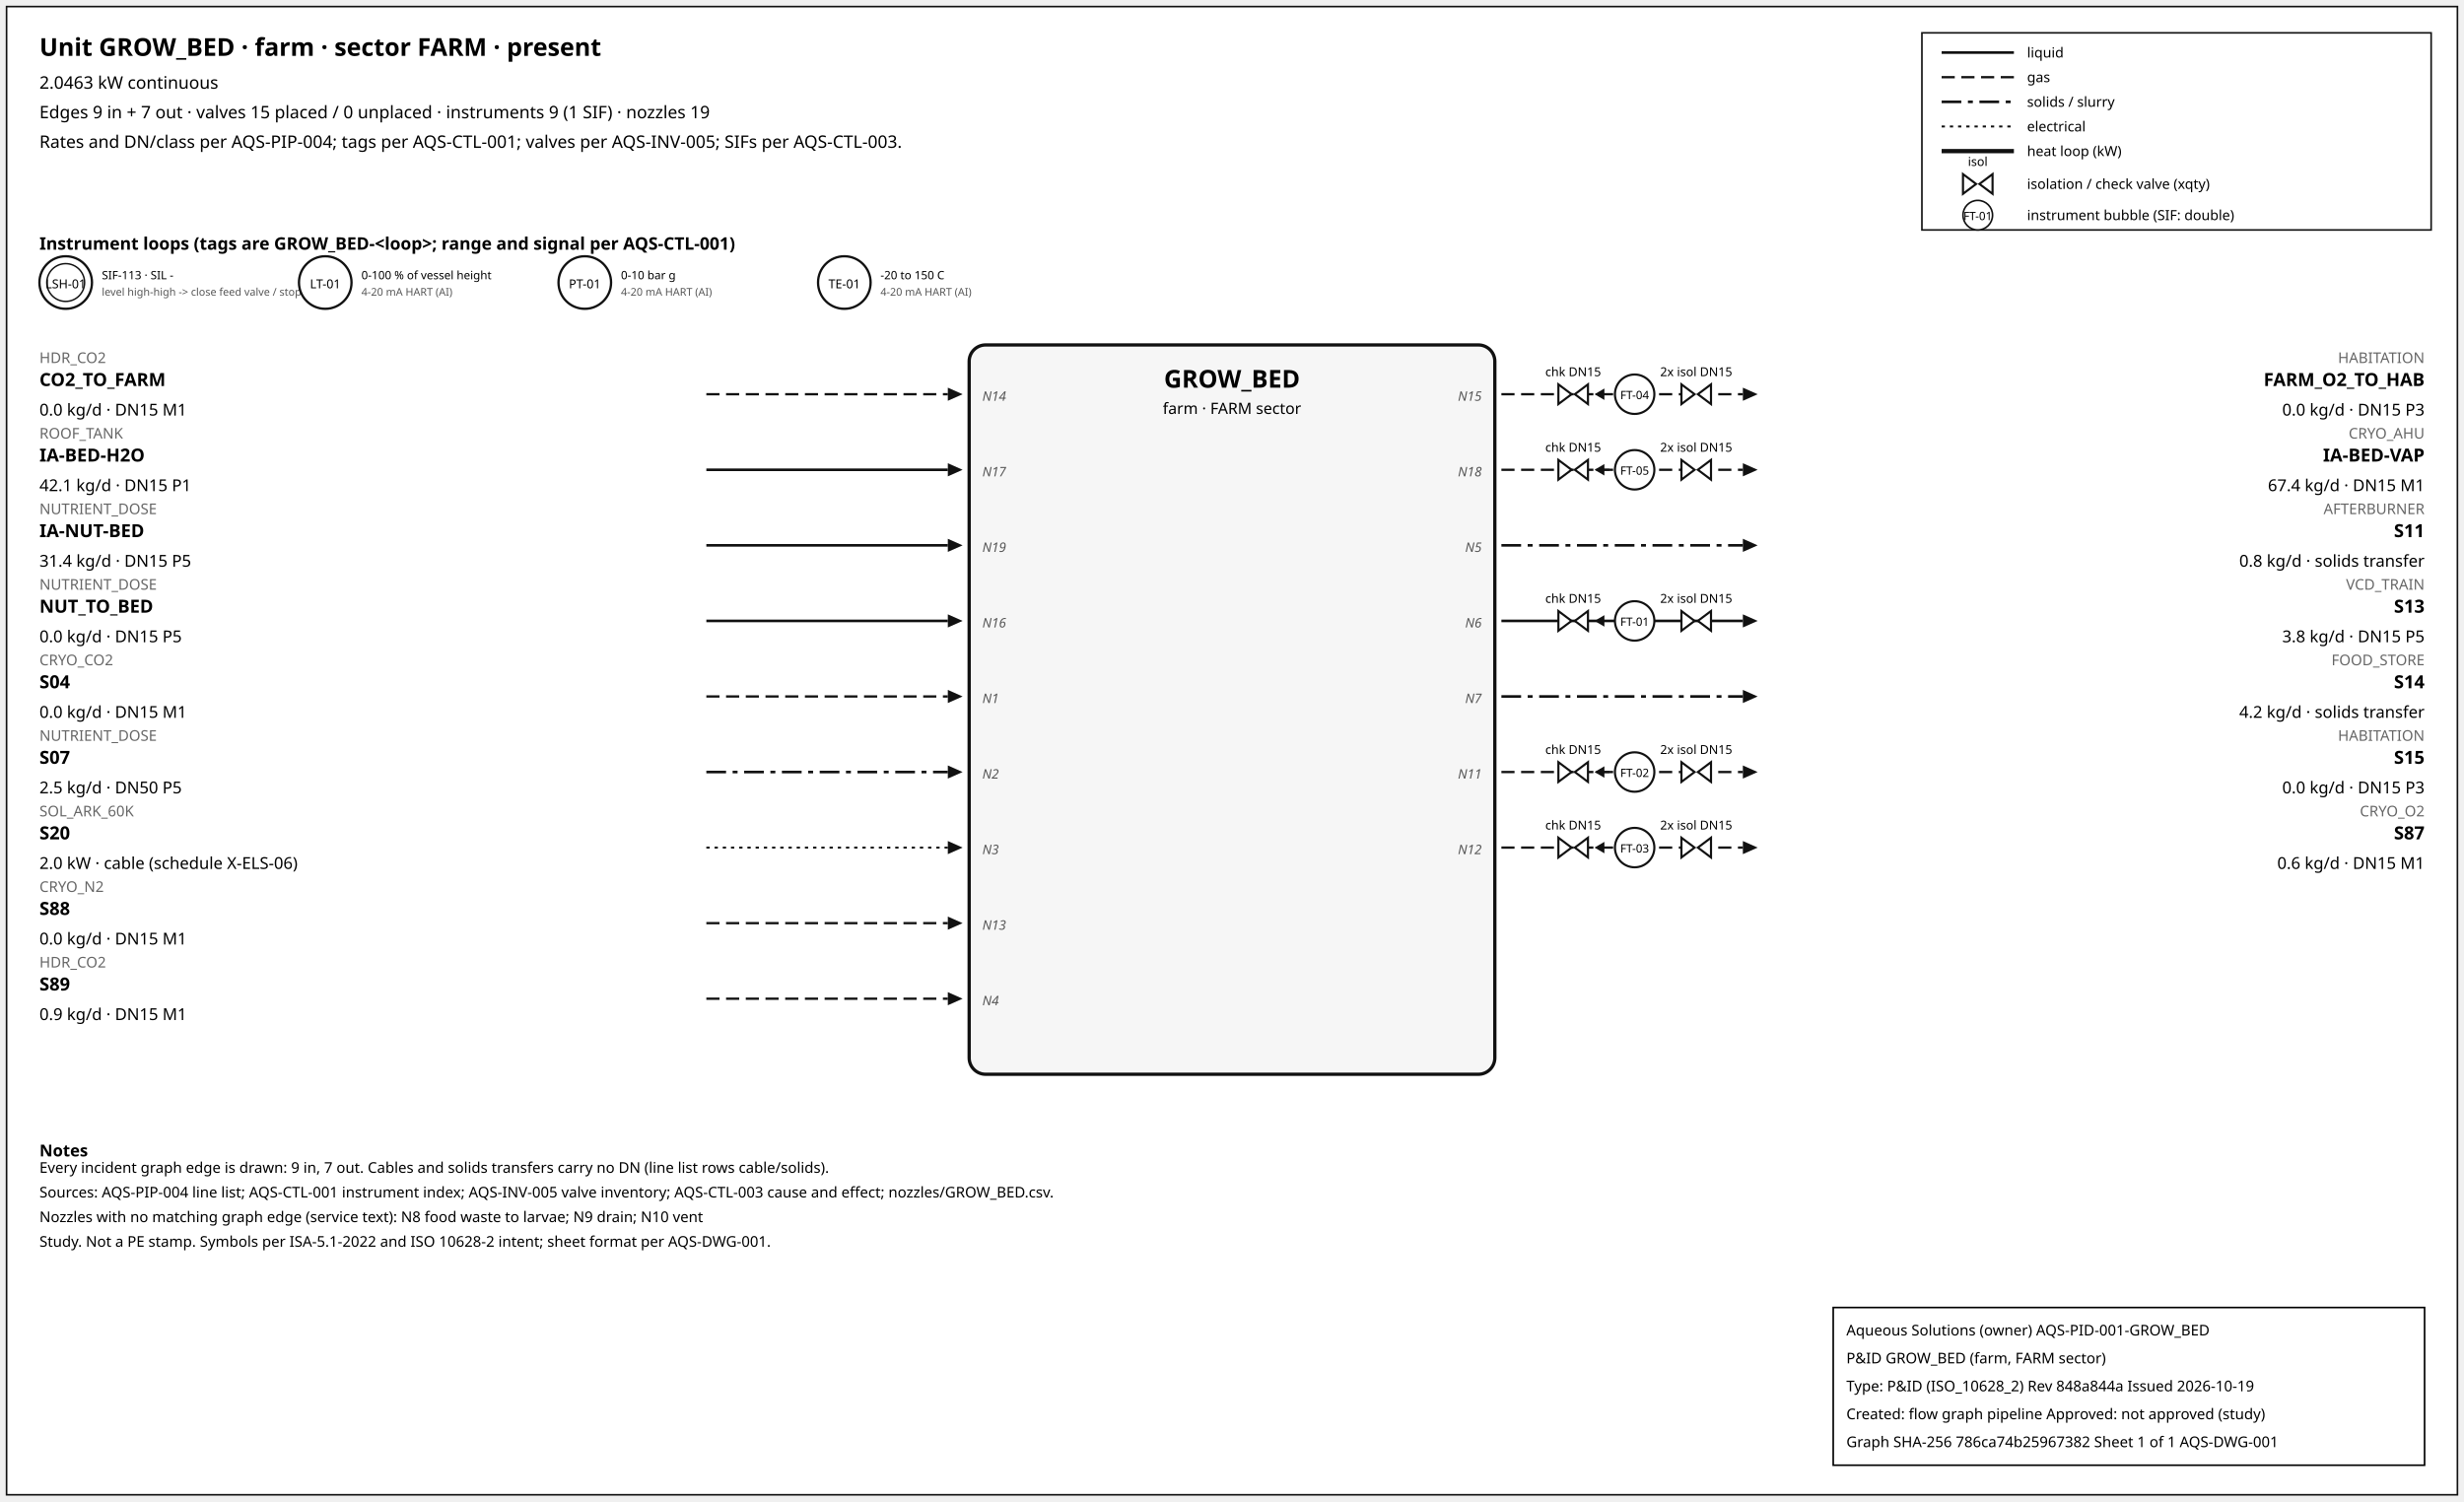
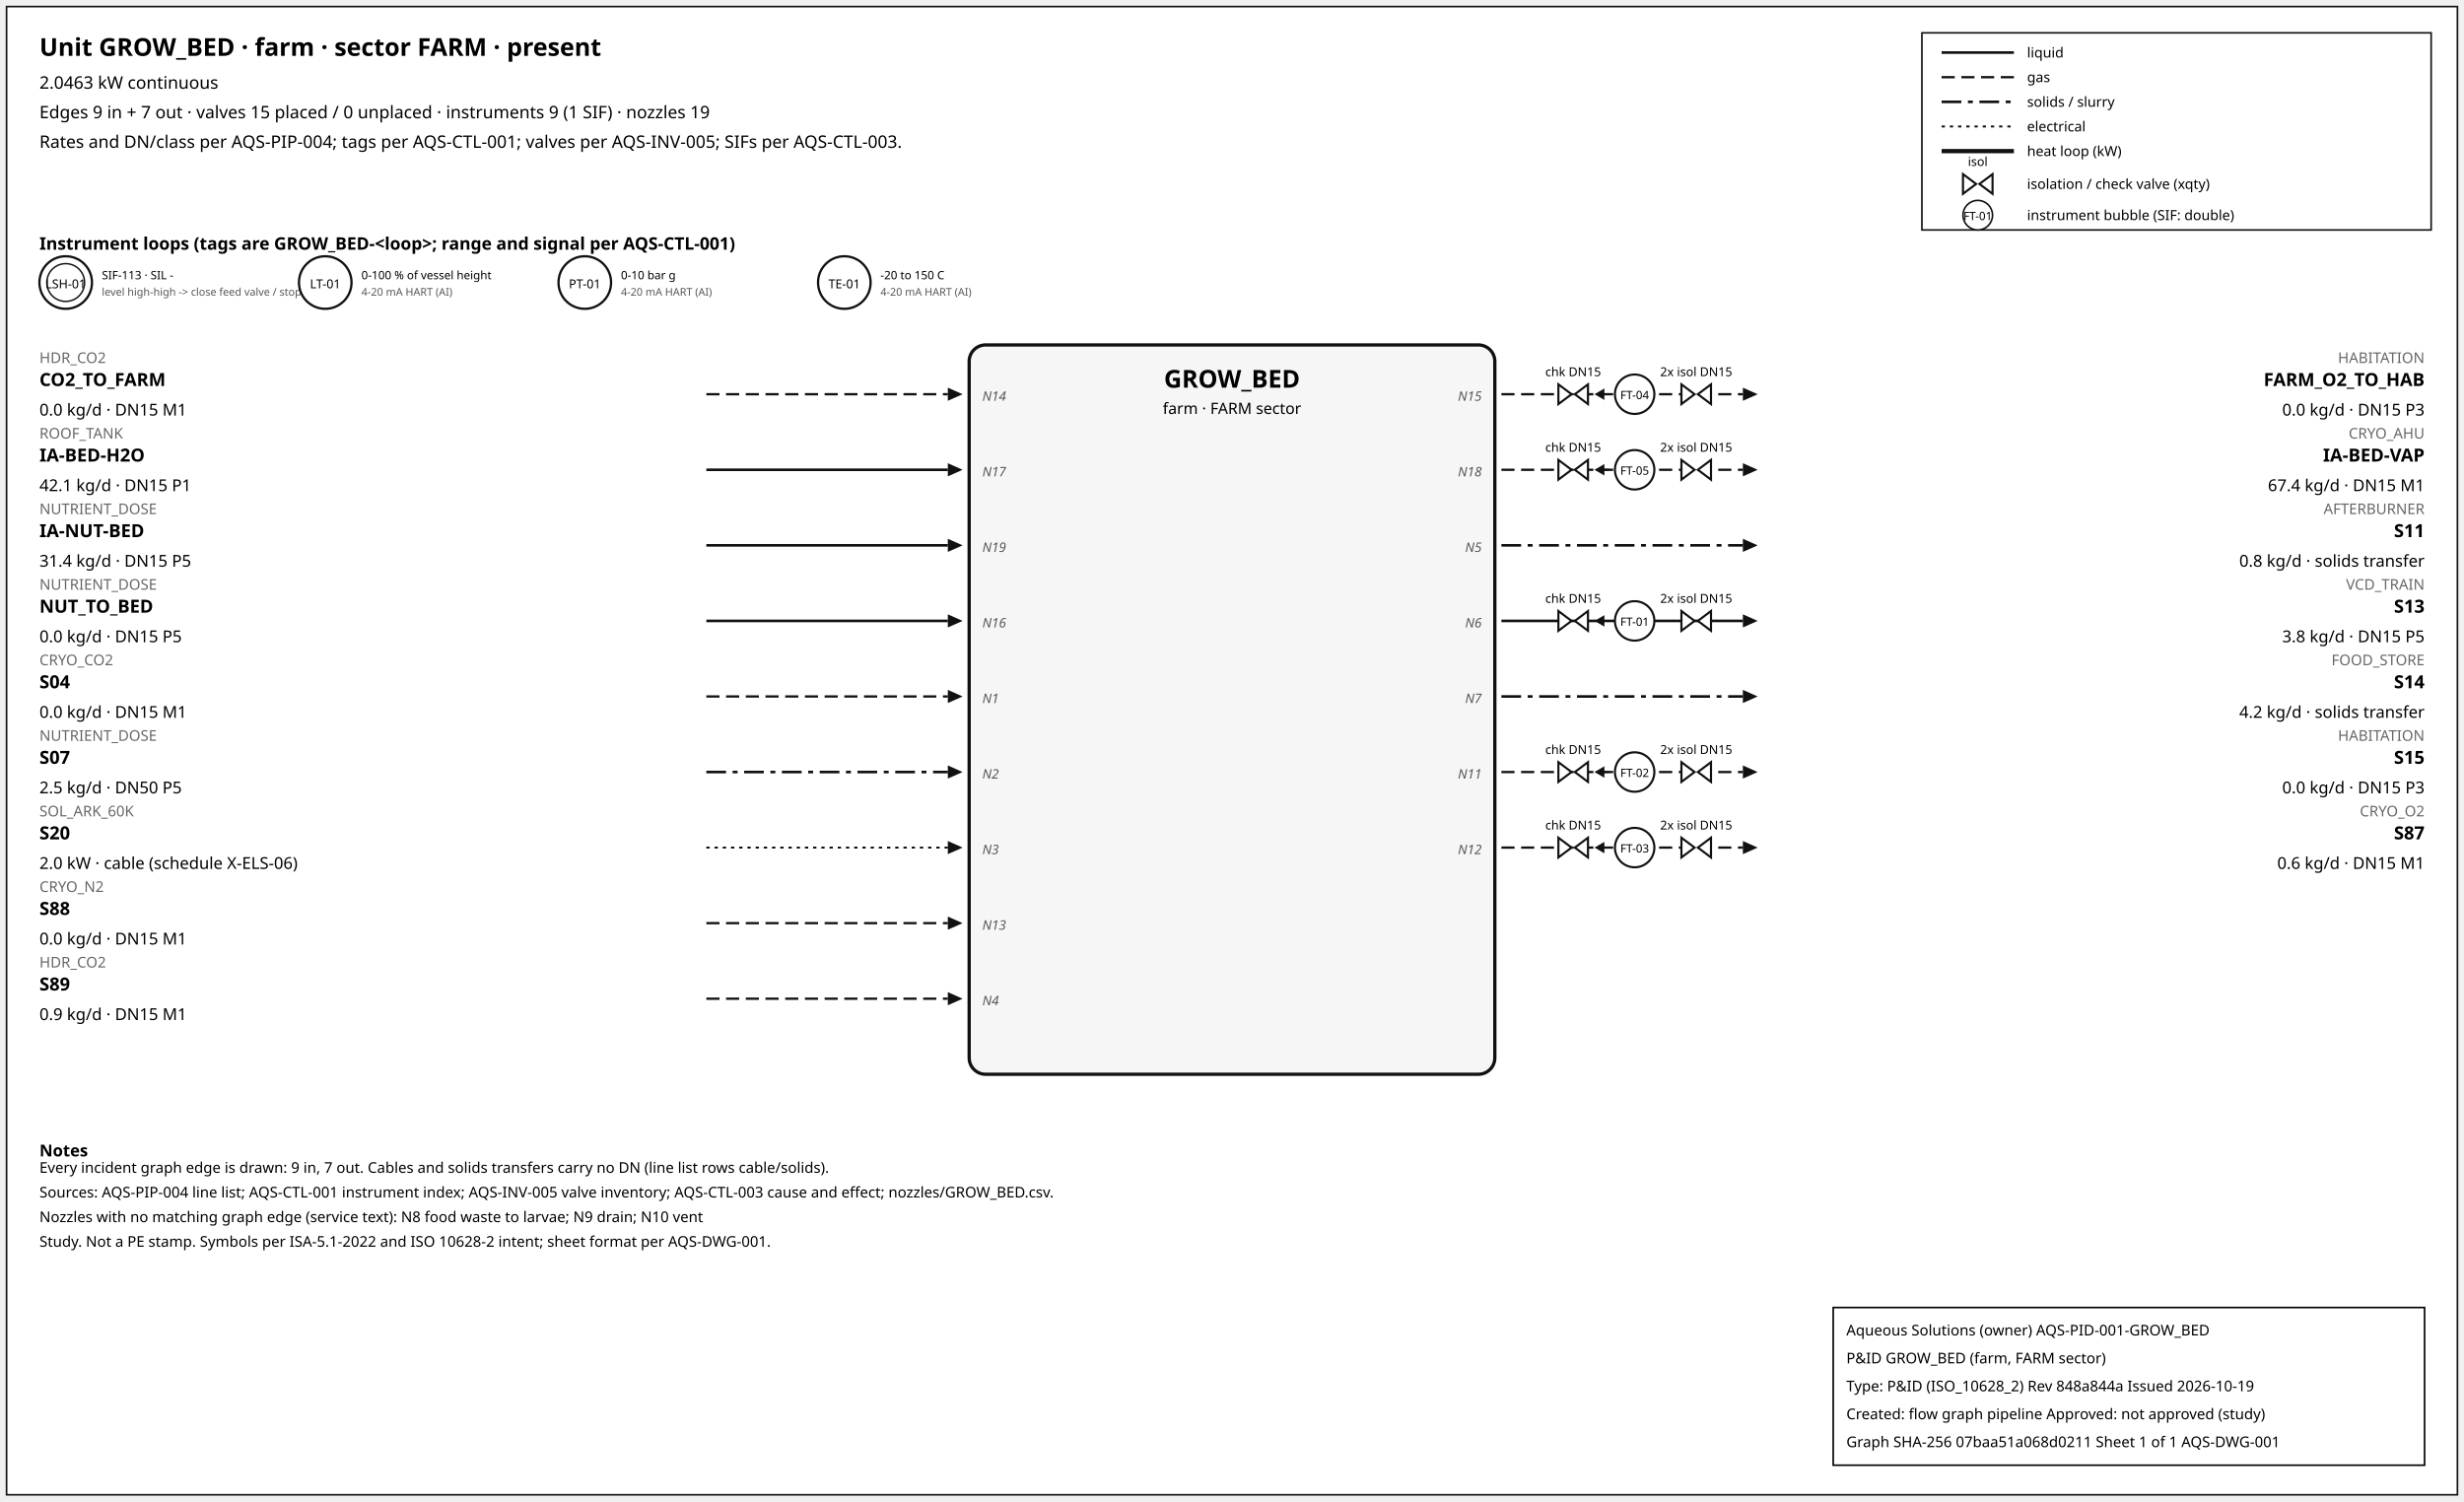
<svg xmlns="http://www.w3.org/2000/svg" width="1500" height="914" font-family="sans-serif">
  <rect x="4" y="4" width="1492" height="906" fill="white" stroke="#111" />
  <text x="24" y="34" font-size="15" font-weight="600">Unit GROW_BED · farm · sector FARM · present</text>
  <text x="24" y="54" font-size="10.5">2.0463 kW continuous</text>
  <text x="24" y="72" font-size="10.5">Edges 9 in + 7 out · valves 15 placed / 0 unplaced · instruments 9 (1 SIF) · nozzles 19</text>
  <text x="24" y="90" font-size="10.5">Rates and DN/class per AQS-PIP-004; tags per AQS-CTL-001; valves per AQS-INV-005; SIFs per AQS-CTL-003.</text>
  <rect x="1170" y="20" width="310" height="120" fill="white" stroke="#111" />
  <line x1="1182" y1="32" x2="1226" y2="32" stroke="#111" stroke-width="1.6" />
  <text x="1234" y="35" font-size="8.5">liquid</text>
  <line x1="1182" y1="47" x2="1226" y2="47" stroke="#111" stroke-width="1.4" stroke-dasharray="8,4" />
  <text x="1234" y="50" font-size="8.5">gas</text>
  <line x1="1182" y1="62" x2="1226" y2="62" stroke="#111" stroke-width="1.6" stroke-dasharray="12,4,3,4" />
  <text x="1234" y="65" font-size="8.5">solids / slurry</text>
  <line x1="1182" y1="77" x2="1226" y2="77" stroke="#111" stroke-width="1.2" stroke-dasharray="2,3" />
  <text x="1234" y="80" font-size="8.5">electrical</text>
  <line x1="1182" y1="92" x2="1226" y2="92" stroke="#111" stroke-width="2.6" />
  <text x="1234" y="95" font-size="8.5">heat loop (kW)</text>
  <path d="M 1195.0,106 L 1203.0,112 L 1195.0,118 Z M 1213.0,106 L 1205.0,112 L 1213.0,118 Z" fill="white" stroke="#111" stroke-width="1.3" />
  <text x="1204.0" y="101.0" font-size="7.5" text-anchor="middle">isol</text>
  <text x="1234" y="115" font-size="8.5">isolation / check valve (xqty)</text>
  <circle cx="1204" cy="131" r="9" fill="white" stroke="#111" />
  <text x="1204" y="134" font-size="7" text-anchor="middle">FT-01</text>
  <text x="1234" y="134" font-size="8.5">instrument bubble (SIF: double)</text>
  <text x="24" y="152" font-size="10.5" font-weight="600">Instrument loops (tags are GROW_BED-&lt;loop&gt;; range and signal per AQS-CTL-001)</text>
  <circle cx="40" cy="172" r="16" fill="white" stroke="#111" stroke-width="1.4" />
  <circle cx="40" cy="172" r="11.5" fill="none" stroke="#111" stroke-width="0.9" />
  <text x="40" y="175.5" font-size="7.5" text-anchor="middle">LSH-01</text>
  <text x="62" y="170" font-size="7">SIF-113 · SIL -</text>
  <text x="62" y="180" font-size="6.5" fill="#555">level high-high -&gt; close feed valve / stop f</text>
  <circle cx="198" cy="172" r="16" fill="white" stroke="#111" stroke-width="1.4" />
  <text x="198" y="175.5" font-size="7.5" text-anchor="middle">LT-01</text>
  <text x="220" y="170" font-size="7">0-100 % of vessel height</text>
  <text x="220" y="180" font-size="6.5" fill="#555">4-20 mA HART (AI)</text>
  <circle cx="356" cy="172" r="16" fill="white" stroke="#111" stroke-width="1.4" />
  <text x="356" y="175.5" font-size="7.5" text-anchor="middle">PT-01</text>
  <text x="378" y="170" font-size="7">0-10 bar g</text>
  <text x="378" y="180" font-size="6.5" fill="#555">4-20 mA HART (AI)</text>
  <circle cx="514" cy="172" r="16" fill="white" stroke="#111" stroke-width="1.4" />
  <text x="514" y="175.5" font-size="7.5" text-anchor="middle">TE-01</text>
  <text x="536" y="170" font-size="7">-20 to 150 C</text>
  <text x="536" y="180" font-size="6.5" fill="#555">4-20 mA HART (AI)</text>
  <rect x="590" y="210" width="320" height="444" rx="10" fill="#f6f6f6" stroke="#111" stroke-width="2" />
  <text x="750.0" y="236" font-size="15" font-weight="700" text-anchor="middle">GROW_BED</text>
  <text x="750.0" y="252" font-size="9.5" text-anchor="middle">farm · FARM sector</text>
  <line x1="430" y1="240" x2="577" y2="240" stroke="#111" stroke-width="1.4" stroke-dasharray="8,4" class="edge-in" />
  <polygon points="586,240 577,236 577,244" fill="#111" />
  <text x="24" y="221" font-size="9" fill="#666" text-anchor="start">HDR_CO2</text>
  <text x="24" y="235" font-size="11" font-weight="600" text-anchor="start">CO2_TO_FARM</text>
  <text x="24" y="253" font-size="10" text-anchor="start">0.0 kg/d · DN15 M1</text>
  <text x="598" y="244" font-size="8" font-style="italic" fill="#555" text-anchor="start">N14</text>
  <line x1="430" y1="286" x2="577" y2="286" stroke="#111" stroke-width="1.6" class="edge-in" />
  <polygon points="586,286 577,282 577,290" fill="#111" />
  <text x="24" y="267" font-size="9" fill="#666" text-anchor="start">ROOF_TANK</text>
  <text x="24" y="281" font-size="11" font-weight="600" text-anchor="start">IA-BED-H2O</text>
  <text x="24" y="299" font-size="10" text-anchor="start">42.1 kg/d · DN15 P1</text>
  <text x="598" y="290" font-size="8" font-style="italic" fill="#555" text-anchor="start">N17</text>
  <line x1="430" y1="332" x2="577" y2="332" stroke="#111" stroke-width="1.6" class="edge-in" />
  <polygon points="586,332 577,328 577,336" fill="#111" />
  <text x="24" y="313" font-size="9" fill="#666" text-anchor="start">NUTRIENT_DOSE</text>
  <text x="24" y="327" font-size="11" font-weight="600" text-anchor="start">IA-NUT-BED</text>
  <text x="24" y="345" font-size="10" text-anchor="start">31.4 kg/d · DN15 P5</text>
  <text x="598" y="336" font-size="8" font-style="italic" fill="#555" text-anchor="start">N19</text>
  <line x1="430" y1="378" x2="577" y2="378" stroke="#111" stroke-width="1.6" class="edge-in" />
  <polygon points="586,378 577,374 577,382" fill="#111" />
  <text x="24" y="359" font-size="9" fill="#666" text-anchor="start">NUTRIENT_DOSE</text>
  <text x="24" y="373" font-size="11" font-weight="600" text-anchor="start">NUT_TO_BED</text>
  <text x="24" y="391" font-size="10" text-anchor="start">0.0 kg/d · DN15 P5</text>
  <text x="598" y="382" font-size="8" font-style="italic" fill="#555" text-anchor="start">N16</text>
  <line x1="430" y1="424" x2="577" y2="424" stroke="#111" stroke-width="1.4" stroke-dasharray="8,4" class="edge-in" />
  <polygon points="586,424 577,420 577,428" fill="#111" />
  <text x="24" y="405" font-size="9" fill="#666" text-anchor="start">CRYO_CO2</text>
  <text x="24" y="419" font-size="11" font-weight="600" text-anchor="start">S04</text>
  <text x="24" y="437" font-size="10" text-anchor="start">0.0 kg/d · DN15 M1</text>
  <text x="598" y="428" font-size="8" font-style="italic" fill="#555" text-anchor="start">N1</text>
  <line x1="430" y1="470" x2="577" y2="470" stroke="#111" stroke-width="1.6" stroke-dasharray="12,4,3,4" class="edge-in" />
  <polygon points="586,470 577,466 577,474" fill="#111" />
  <text x="24" y="451" font-size="9" fill="#666" text-anchor="start">NUTRIENT_DOSE</text>
  <text x="24" y="465" font-size="11" font-weight="600" text-anchor="start">S07</text>
  <text x="24" y="483" font-size="10" text-anchor="start">2.5 kg/d · DN50 P5</text>
  <text x="598" y="474" font-size="8" font-style="italic" fill="#555" text-anchor="start">N2</text>
  <line x1="430" y1="516" x2="577" y2="516" stroke="#111" stroke-width="1.2" stroke-dasharray="2,3" class="edge-in" />
  <polygon points="586,516 577,512 577,520" fill="#111" />
  <text x="24" y="497" font-size="9" fill="#666" text-anchor="start">SOL_ARK_60K</text>
  <text x="24" y="511" font-size="11" font-weight="600" text-anchor="start">S20</text>
  <text x="24" y="529" font-size="10" text-anchor="start">2.0 kW · cable (schedule X-ELS-06)</text>
  <text x="598" y="520" font-size="8" font-style="italic" fill="#555" text-anchor="start">N3</text>
  <line x1="430" y1="562" x2="577" y2="562" stroke="#111" stroke-width="1.4" stroke-dasharray="8,4" class="edge-in" />
  <polygon points="586,562 577,558 577,566" fill="#111" />
  <text x="24" y="543" font-size="9" fill="#666" text-anchor="start">CRYO_N2</text>
  <text x="24" y="557" font-size="11" font-weight="600" text-anchor="start">S88</text>
  <text x="24" y="575" font-size="10" text-anchor="start">0.0 kg/d · DN15 M1</text>
  <text x="598" y="566" font-size="8" font-style="italic" fill="#555" text-anchor="start">N13</text>
  <line x1="430" y1="608" x2="577" y2="608" stroke="#111" stroke-width="1.4" stroke-dasharray="8,4" class="edge-in" />
  <polygon points="586,608 577,604 577,612" fill="#111" />
  <text x="24" y="589" font-size="9" fill="#666" text-anchor="start">HDR_CO2</text>
  <text x="24" y="603" font-size="11" font-weight="600" text-anchor="start">S89</text>
  <text x="24" y="621" font-size="10" text-anchor="start">0.9 kg/d · DN15 M1</text>
  <text x="598" y="612" font-size="8" font-style="italic" fill="#555" text-anchor="start">N4</text>
  <line x1="914" y1="240" x2="1061" y2="240" stroke="#111" stroke-width="1.4" stroke-dasharray="8,4" class="edge-out" />
  <polygon points="1070,240 1061,236 1061,244" fill="#111" />
  <text x="1476" y="221" font-size="9" fill="#666" text-anchor="end">HABITATION</text>
  <text x="1476" y="235" font-size="11" font-weight="600" text-anchor="end">FARM_O2_TO_HAB</text>
  <text x="1476" y="253" font-size="10" text-anchor="end">0.0 kg/d · DN15 P3</text>
  <text x="902" y="244" font-size="8" font-style="italic" fill="#555" text-anchor="end">N15</text>
  <line x1="979.7" y1="240" x2="971.7" y2="240" stroke="#111" stroke-width="1.2" />
  <polygon points="970.7,240 976.7,236.5 976.7,243.5" fill="#111" />
  <path d="M 948.7,234 L 956.7,240 L 948.7,246 Z M 966.7,234 L 958.7,240 L 966.7,246 Z" fill="white" stroke="#111" stroke-width="1.3" />
  <text x="957.7" y="229.0" font-size="7.5" text-anchor="middle">chk DN15</text>
  <path d="M 1023.6,234 L 1031.6,240 L 1023.6,246 Z M 1041.6,234 L 1033.6,240 L 1041.6,246 Z" fill="white" stroke="#111" stroke-width="1.3" />
  <text x="1032.6" y="229.0" font-size="7.5" text-anchor="middle">2x isol DN15</text>
  <circle cx="995.12" cy="240" r="12" fill="white" stroke="#111" stroke-width="1.3" />
  <text x="995.12" y="243" font-size="7" text-anchor="middle">FT-04</text>
  <line x1="914" y1="286" x2="1061" y2="286" stroke="#111" stroke-width="1.4" stroke-dasharray="8,4" class="edge-out" />
  <polygon points="1070,286 1061,282 1061,290" fill="#111" />
  <text x="1476" y="267" font-size="9" fill="#666" text-anchor="end">CRYO_AHU</text>
  <text x="1476" y="281" font-size="11" font-weight="600" text-anchor="end">IA-BED-VAP</text>
  <text x="1476" y="299" font-size="10" text-anchor="end">67.4 kg/d · DN15 M1</text>
  <text x="902" y="290" font-size="8" font-style="italic" fill="#555" text-anchor="end">N18</text>
  <line x1="979.7" y1="286" x2="971.7" y2="286" stroke="#111" stroke-width="1.2" />
  <polygon points="970.7,286 976.7,282.5 976.7,289.5" fill="#111" />
  <path d="M 948.7,280 L 956.7,286 L 948.7,292 Z M 966.7,280 L 958.7,286 L 966.7,292 Z" fill="white" stroke="#111" stroke-width="1.3" />
  <text x="957.7" y="275.0" font-size="7.5" text-anchor="middle">chk DN15</text>
  <path d="M 1023.6,280 L 1031.6,286 L 1023.6,292 Z M 1041.6,280 L 1033.6,286 L 1041.6,292 Z" fill="white" stroke="#111" stroke-width="1.3" />
  <text x="1032.6" y="275.0" font-size="7.5" text-anchor="middle">2x isol DN15</text>
  <circle cx="995.12" cy="286" r="12" fill="white" stroke="#111" stroke-width="1.3" />
  <text x="995.12" y="289" font-size="7" text-anchor="middle">FT-05</text>
  <line x1="914" y1="332" x2="1061" y2="332" stroke="#111" stroke-width="1.6" stroke-dasharray="12,4,3,4" class="edge-out" />
  <polygon points="1070,332 1061,328 1061,336" fill="#111" />
  <text x="1476" y="313" font-size="9" fill="#666" text-anchor="end">AFTERBURNER</text>
  <text x="1476" y="327" font-size="11" font-weight="600" text-anchor="end">S11</text>
  <text x="1476" y="345" font-size="10" text-anchor="end">0.8 kg/d · solids transfer</text>
  <text x="902" y="336" font-size="8" font-style="italic" fill="#555" text-anchor="end">N5</text>
  <line x1="914" y1="378" x2="1061" y2="378" stroke="#111" stroke-width="1.6" class="edge-out" />
  <polygon points="1070,378 1061,374 1061,382" fill="#111" />
  <text x="1476" y="359" font-size="9" fill="#666" text-anchor="end">VCD_TRAIN</text>
  <text x="1476" y="373" font-size="11" font-weight="600" text-anchor="end">S13</text>
  <text x="1476" y="391" font-size="10" text-anchor="end">3.8 kg/d · DN15 P5</text>
  <text x="902" y="382" font-size="8" font-style="italic" fill="#555" text-anchor="end">N6</text>
  <line x1="979.7" y1="378" x2="971.7" y2="378" stroke="#111" stroke-width="1.2" />
  <polygon points="970.7,378 976.7,374.5 976.7,381.5" fill="#111" />
  <path d="M 948.7,372 L 956.7,378 L 948.7,384 Z M 966.7,372 L 958.7,378 L 966.7,384 Z" fill="white" stroke="#111" stroke-width="1.3" />
  <text x="957.7" y="367.0" font-size="7.5" text-anchor="middle">chk DN15</text>
  <path d="M 1023.6,372 L 1031.6,378 L 1023.6,384 Z M 1041.6,372 L 1033.6,378 L 1041.6,384 Z" fill="white" stroke="#111" stroke-width="1.3" />
  <text x="1032.6" y="367.0" font-size="7.5" text-anchor="middle">2x isol DN15</text>
  <circle cx="995.12" cy="378" r="12" fill="white" stroke="#111" stroke-width="1.3" />
  <text x="995.12" y="381" font-size="7" text-anchor="middle">FT-01</text>
  <line x1="914" y1="424" x2="1061" y2="424" stroke="#111" stroke-width="1.6" stroke-dasharray="12,4,3,4" class="edge-out" />
  <polygon points="1070,424 1061,420 1061,428" fill="#111" />
  <text x="1476" y="405" font-size="9" fill="#666" text-anchor="end">FOOD_STORE</text>
  <text x="1476" y="419" font-size="11" font-weight="600" text-anchor="end">S14</text>
  <text x="1476" y="437" font-size="10" text-anchor="end">4.2 kg/d · solids transfer</text>
  <text x="902" y="428" font-size="8" font-style="italic" fill="#555" text-anchor="end">N7</text>
  <line x1="914" y1="470" x2="1061" y2="470" stroke="#111" stroke-width="1.4" stroke-dasharray="8,4" class="edge-out" />
  <polygon points="1070,470 1061,466 1061,474" fill="#111" />
  <text x="1476" y="451" font-size="9" fill="#666" text-anchor="end">HABITATION</text>
  <text x="1476" y="465" font-size="11" font-weight="600" text-anchor="end">S15</text>
  <text x="1476" y="483" font-size="10" text-anchor="end">0.0 kg/d · DN15 P3</text>
  <text x="902" y="474" font-size="8" font-style="italic" fill="#555" text-anchor="end">N11</text>
  <line x1="979.7" y1="470" x2="971.7" y2="470" stroke="#111" stroke-width="1.2" />
  <polygon points="970.7,470 976.7,466.5 976.7,473.5" fill="#111" />
  <path d="M 948.7,464 L 956.7,470 L 948.7,476 Z M 966.7,464 L 958.7,470 L 966.7,476 Z" fill="white" stroke="#111" stroke-width="1.3" />
  <text x="957.7" y="459.0" font-size="7.5" text-anchor="middle">chk DN15</text>
  <path d="M 1023.6,464 L 1031.6,470 L 1023.6,476 Z M 1041.6,464 L 1033.6,470 L 1041.6,476 Z" fill="white" stroke="#111" stroke-width="1.3" />
  <text x="1032.6" y="459.0" font-size="7.5" text-anchor="middle">2x isol DN15</text>
  <circle cx="995.12" cy="470" r="12" fill="white" stroke="#111" stroke-width="1.3" />
  <text x="995.12" y="473" font-size="7" text-anchor="middle">FT-02</text>
  <line x1="914" y1="516" x2="1061" y2="516" stroke="#111" stroke-width="1.4" stroke-dasharray="8,4" class="edge-out" />
  <polygon points="1070,516 1061,512 1061,520" fill="#111" />
  <text x="1476" y="497" font-size="9" fill="#666" text-anchor="end">CRYO_O2</text>
  <text x="1476" y="511" font-size="11" font-weight="600" text-anchor="end">S87</text>
  <text x="1476" y="529" font-size="10" text-anchor="end">0.6 kg/d · DN15 M1</text>
  <text x="902" y="520" font-size="8" font-style="italic" fill="#555" text-anchor="end">N12</text>
  <line x1="979.7" y1="516" x2="971.7" y2="516" stroke="#111" stroke-width="1.2" />
  <polygon points="970.7,516 976.7,512.5 976.7,519.5" fill="#111" />
  <path d="M 948.7,510 L 956.7,516 L 948.7,522 Z M 966.7,510 L 958.7,516 L 966.7,522 Z" fill="white" stroke="#111" stroke-width="1.3" />
  <text x="957.7" y="505.0" font-size="7.5" text-anchor="middle">chk DN15</text>
  <path d="M 1023.6,510 L 1031.6,516 L 1023.6,522 Z M 1041.6,510 L 1033.6,516 L 1041.6,522 Z" fill="white" stroke="#111" stroke-width="1.3" />
  <text x="1032.6" y="505.0" font-size="7.5" text-anchor="middle">2x isol DN15</text>
  <circle cx="995.12" cy="516" r="12" fill="white" stroke="#111" stroke-width="1.3" />
  <text x="995.12" y="519" font-size="7" text-anchor="middle">FT-03</text>
  <text x="24" y="704" font-size="10" font-weight="600">Notes</text>
  <text x="24" y="714" font-size="9">Every incident graph edge is drawn: 9 in, 7 out. Cables and solids transfers carry no DN (line list rows cable/solids).</text>
  <text x="24" y="729" font-size="9">Sources: AQS-PIP-004 line list; AQS-CTL-001 instrument index; AQS-INV-005 valve inventory; AQS-CTL-003 cause and effect; nozzles/GROW_BED.csv.</text>
  <text x="24" y="744" font-size="9">Nozzles with no matching graph edge (service text): N8 food waste to larvae; N9 drain; N10 vent</text>
  <text x="24" y="759" font-size="9">Study. Not a PE stamp. Symbols per ISA-5.1-2022 and ISO 10628-2 intent; sheet format per AQS-DWG-001.</text>
  <g id="aqs-title-block">
    <rect x="1116" y="796" width="360" height="96" fill="white" stroke="black" stroke-width="1" />
    <text x="1124" y="813" font-size="9">Aqueous Solutions (owner)   AQS-PID-001-GROW_BED</text>
    <text x="1124" y="830" font-size="9">P&amp;ID GROW_BED (farm, FARM sector)</text>
    <text x="1124" y="847" font-size="9">Type: P&amp;ID (ISO_10628_2)   Rev 848a844a   Issued 2026-10-19</text>
    <text x="1124" y="864" font-size="9">Created: flow graph pipeline   Approved: not approved (study)</text>
-     <text x="1124" y="881" font-size="9">Graph SHA-256 786ca74b25967382   Sheet 1 of 1   AQS-DWG-001</text>
+     <text x="1124" y="881" font-size="9">Graph SHA-256 07baa51a068d0211   Sheet 1 of 1   AQS-DWG-001</text>
  </g>
</svg>
